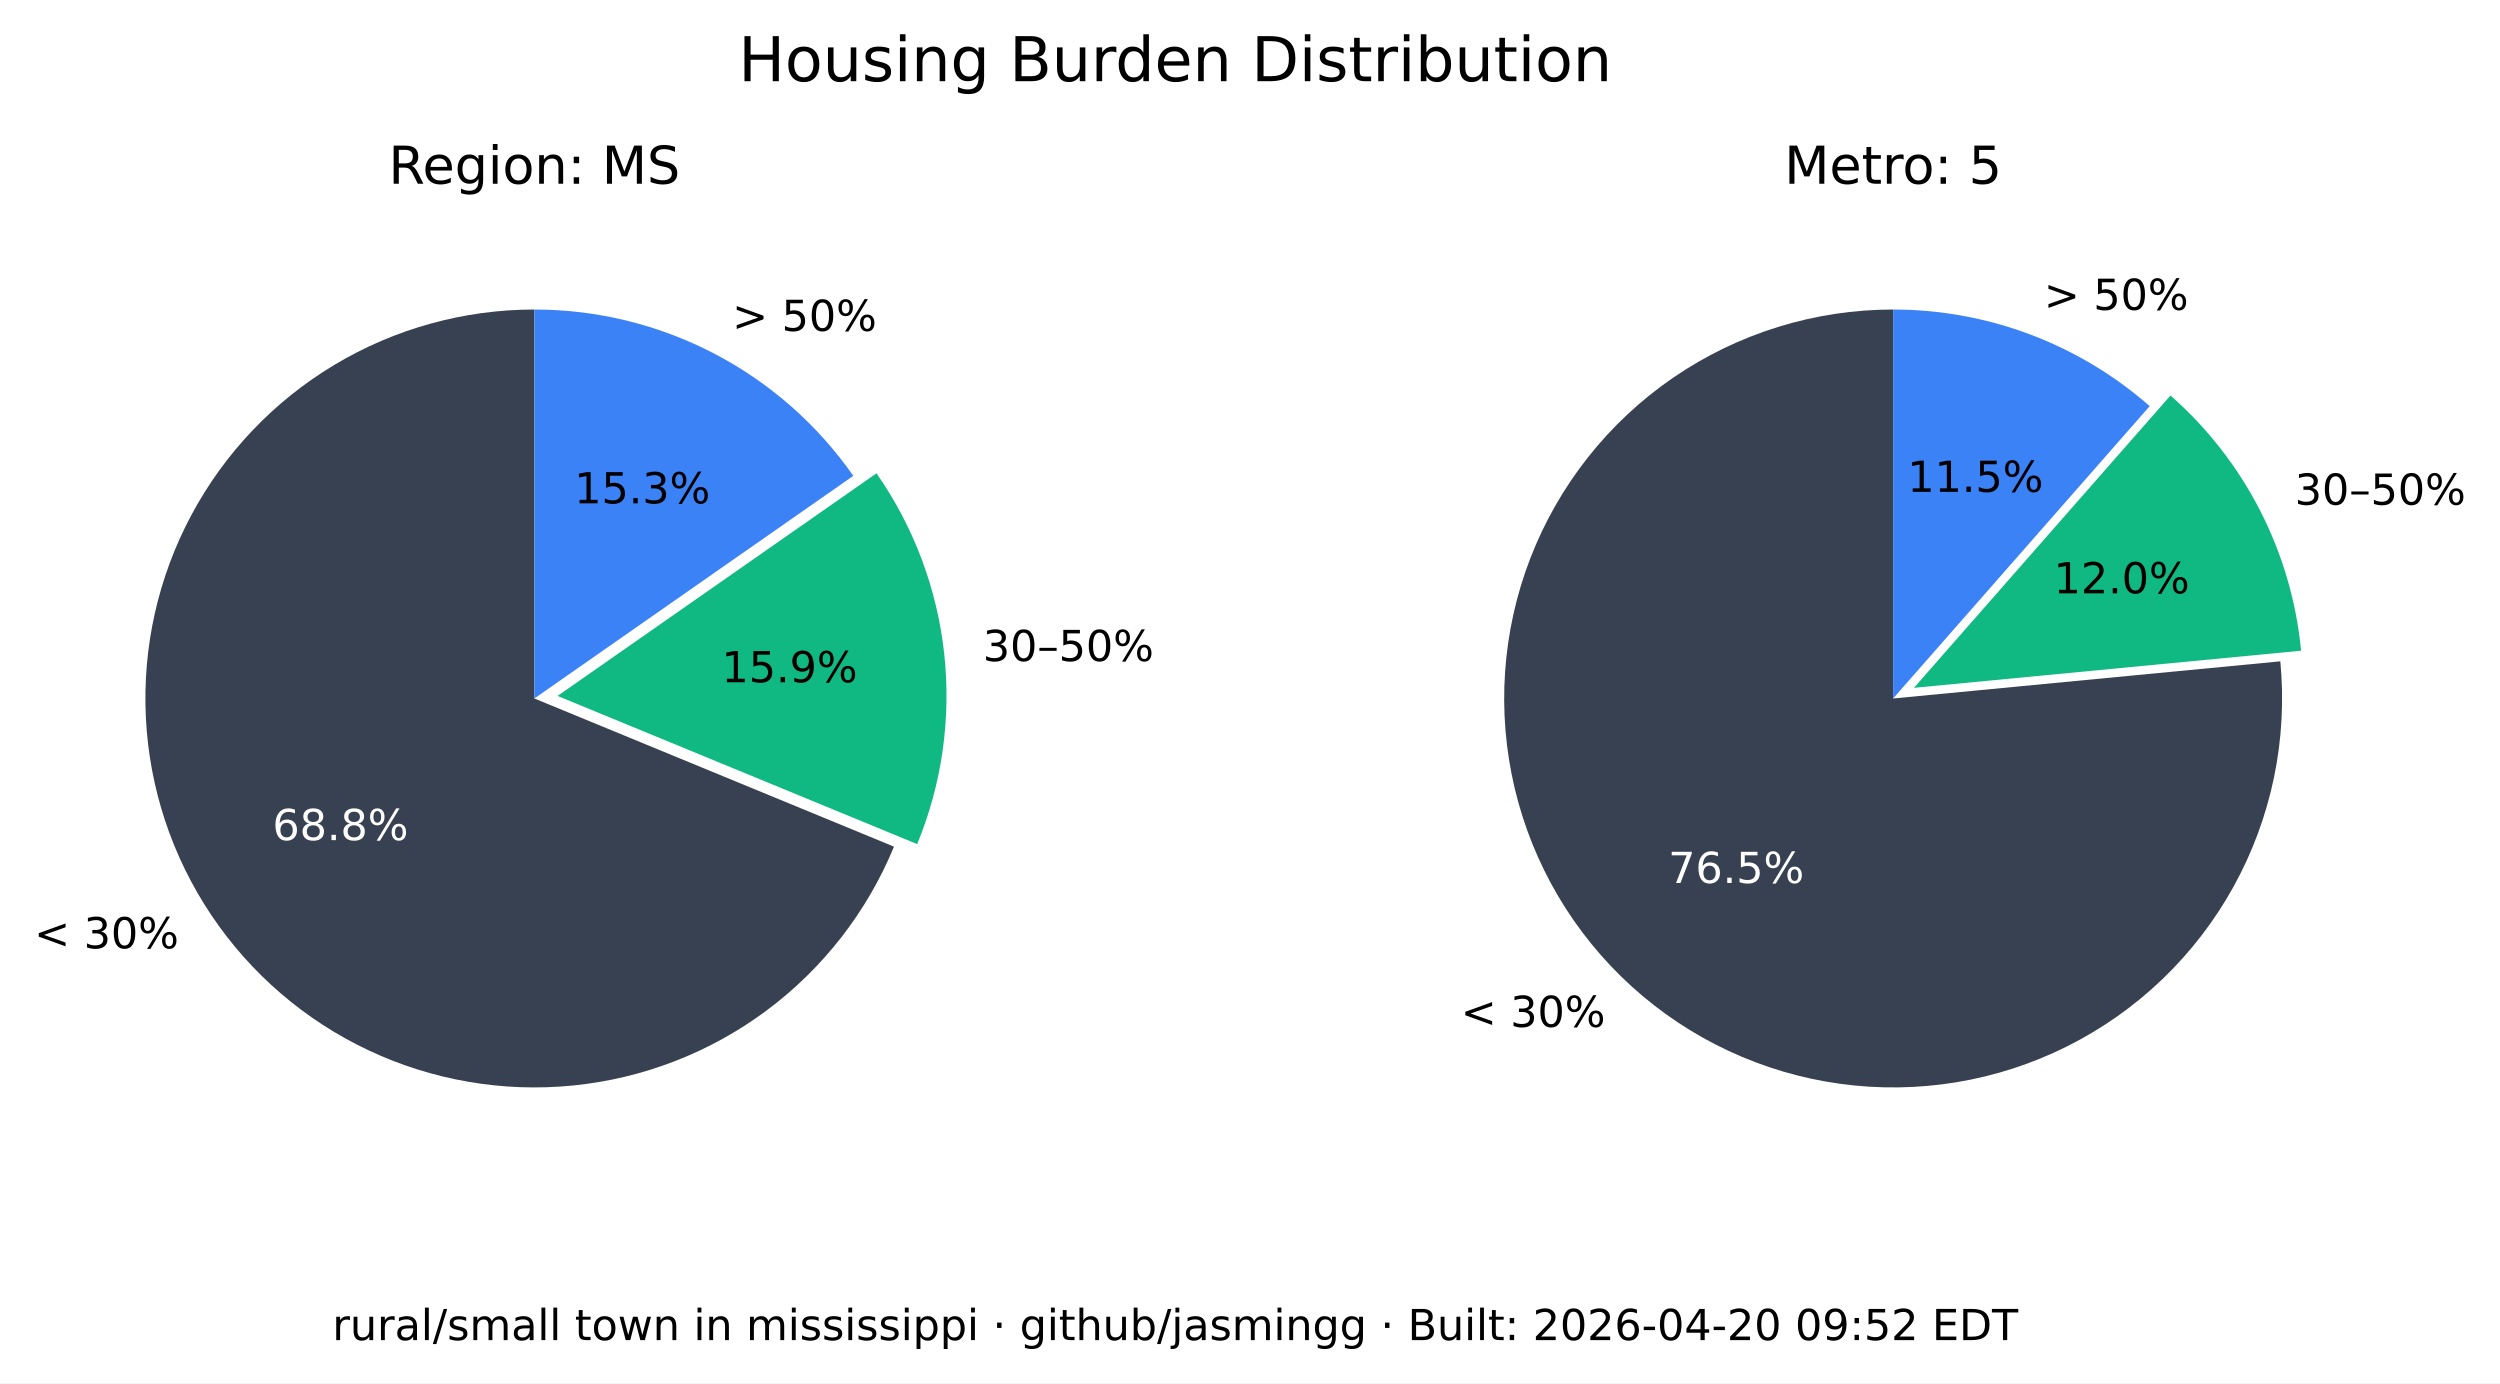
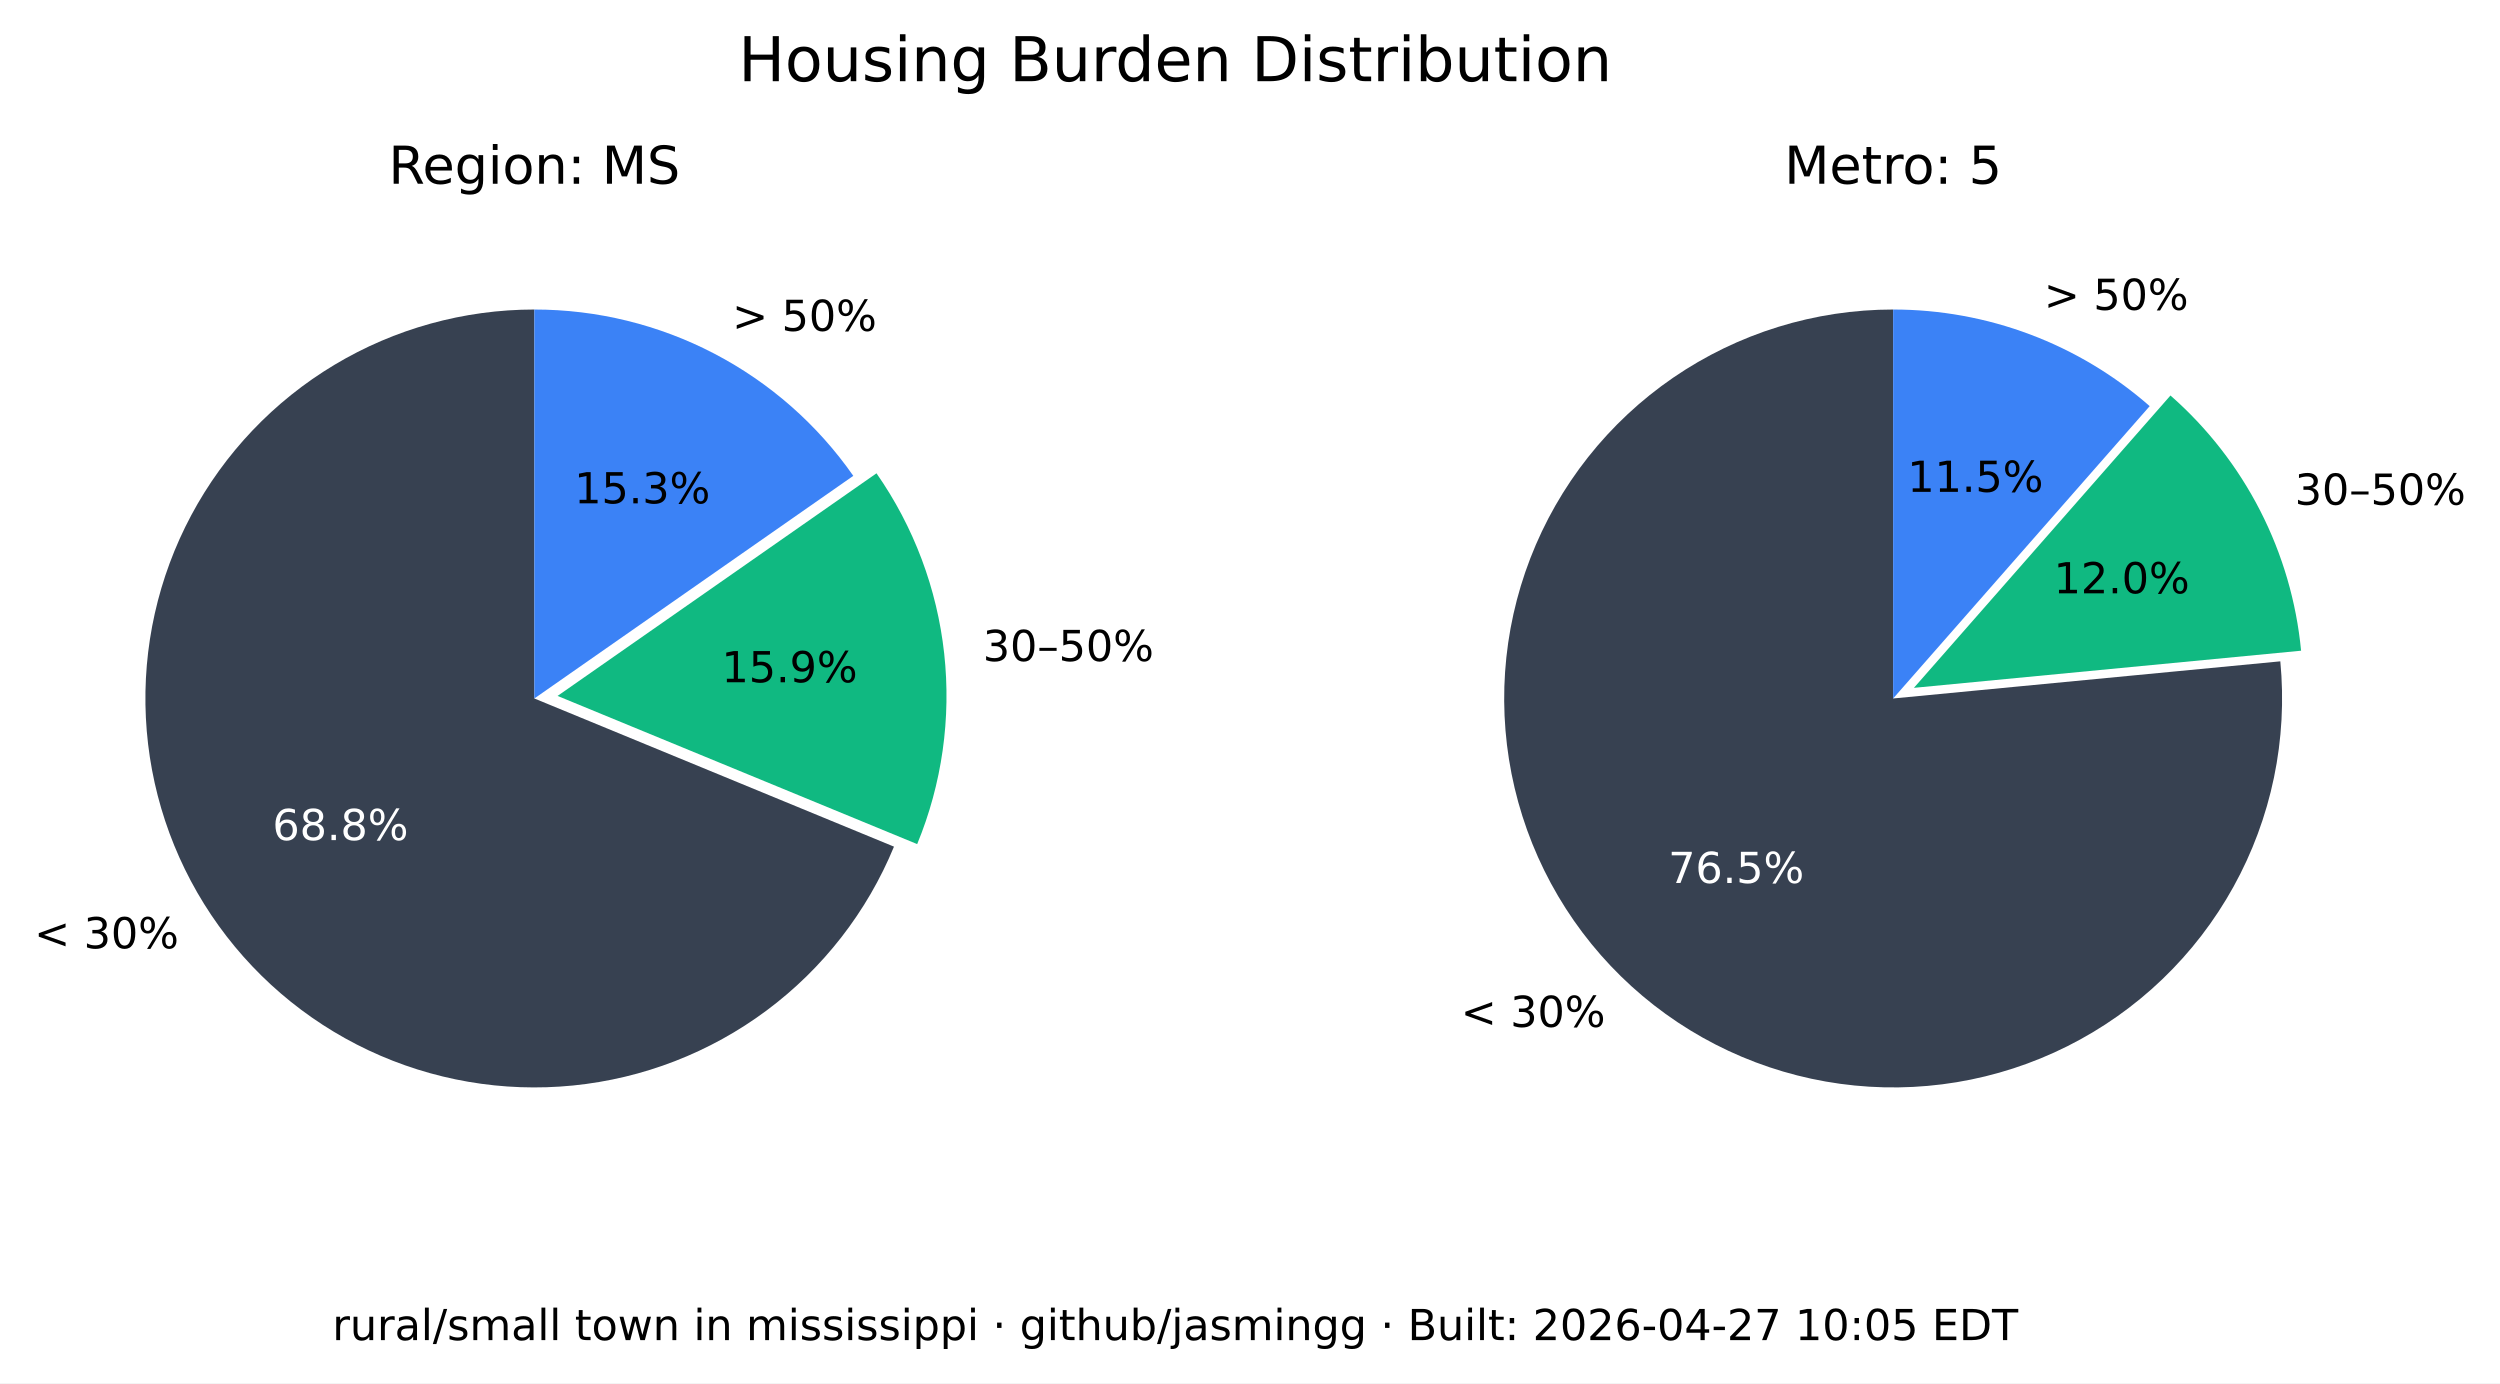
<svg xmlns="http://www.w3.org/2000/svg" xmlns:xlink="http://www.w3.org/1999/xlink" width="525.717pt" height="290.88pt" viewBox="0 0 525.717 290.88" version="1.1">
  <defs>
    <style type="text/css">*{stroke-linejoin: round; stroke-linecap: butt}</style>
  </defs>
  <g id="figure_1">
    <g id="patch_1">
      <path d="M 0 290.88  L 525.717 290.88  L 525.717 0  L 0 0  z " style="fill: #ffffff" />
    </g>
    <g id="axes_1">
      <g id="patch_2">
        <path d="M 112.367 65.088  C 97.551 65.088 83.008 69.114 70.301 76.735  C 57.594 84.355 47.194 95.287 40.215 108.357  C 33.237 121.428 29.939 136.152 30.677 150.951  C 31.414 165.749 36.159 180.073 44.402 192.385  C 52.646 204.697 64.082 214.541 77.483 220.86  C 90.885 227.179 105.755 229.74 120.499 228.267  C 135.242 226.794 149.312 221.342 161.199 212.496  C 173.085 203.65 182.347 191.738 187.992 178.039  L 112.367 146.88  z " style="fill: #374151" />
      </g>
      <g id="patch_3">
        <path d="M 192.87 177.503  C 198.091 164.831 200.044 151.048 198.55 137.424  C 197.055 123.8 192.159 110.768 184.314 99.529  L 117.246 146.345  z " style="fill: #10b981" />
      </g>
      <g id="patch_4">
        <path d="M 179.436 100.064  C 171.899 89.266 161.864 80.446 150.188 74.357  C 138.512 68.268 125.536 65.088 112.367 65.088  L 112.367 146.88  z " style="fill: #3b82f6" />
      </g>
      <g id="matplotlib.axis_1" />
      <g id="matplotlib.axis_2" />
      <g id="text_1">
        <g transform="translate(7.2 199.4189) scale(0.09 -0.09)">
          <defs>
            <path id="DejaVuSans-3c" d="M 4684 3150  L 1459 2003  L 4684 863  L 4684 294  L 678 1747  L 678 2266  L 4684 3719  L 4684 3150  z " transform="scale(0.015625)" />
            <path id="DejaVuSans-20" transform="scale(0.015625)" />
            <path id="DejaVuSans-33" d="M 2597 2516  Q 3050 2419 3304 2112  Q 3559 1806 3559 1356  Q 3559 666 3084 287  Q 2609 -91 1734 -91  Q 1441 -91 1130 -33  Q 819 25 488 141  L 488 750  Q 750 597 1062 519  Q 1375 441 1716 441  Q 2309 441 2620 675  Q 2931 909 2931 1356  Q 2931 1769 2642 2001  Q 2353 2234 1838 2234  L 1294 2234  L 1294 2753  L 1863 2753  Q 2328 2753 2575 2939  Q 2822 3125 2822 3475  Q 2822 3834 2567 4026  Q 2313 4219 1838 4219  Q 1578 4219 1281 4162  Q 984 4106 628 3988  L 628 4550  Q 988 4650 1302 4700  Q 1616 4750 1894 4750  Q 2613 4750 3031 4423  Q 3450 4097 3450 3541  Q 3450 3153 3228 2886  Q 3006 2619 2597 2516  z " transform="scale(0.015625)" />
            <path id="DejaVuSans-30" d="M 2034 4250  Q 1547 4250 1301 3770  Q 1056 3291 1056 2328  Q 1056 1369 1301 889  Q 1547 409 2034 409  Q 2525 409 2770 889  Q 3016 1369 3016 2328  Q 3016 3291 2770 3770  Q 2525 4250 2034 4250  z M 2034 4750  Q 2819 4750 3233 4129  Q 3647 3509 3647 2328  Q 3647 1150 3233 529  Q 2819 -91 2034 -91  Q 1250 -91 836 529  Q 422 1150 422 2328  Q 422 3509 836 4129  Q 1250 4750 2034 4750  z " transform="scale(0.015625)" />
            <path id="DejaVuSans-25" d="M 4653 2053  Q 4381 2053 4226 1822  Q 4072 1591 4072 1178  Q 4072 772 4226 539  Q 4381 306 4653 306  Q 4919 306 5073 539  Q 5228 772 5228 1178  Q 5228 1588 5073 1820  Q 4919 2053 4653 2053  z M 4653 2450  Q 5147 2450 5437 2106  Q 5728 1763 5728 1178  Q 5728 594 5436 251  Q 5144 -91 4653 -91  Q 4153 -91 3862 251  Q 3572 594 3572 1178  Q 3572 1766 3864 2108  Q 4156 2450 4653 2450  z M 1428 4353  Q 1159 4353 1004 4120  Q 850 3888 850 3481  Q 850 3069 1003 2837  Q 1156 2606 1428 2606  Q 1700 2606 1854 2837  Q 2009 3069 2009 3481  Q 2009 3884 1853 4118  Q 1697 4353 1428 4353  z M 4250 4750  L 4750 4750  L 1831 -91  L 1331 -91  L 4250 4750  z M 1428 4750  Q 1922 4750 2215 4408  Q 2509 4066 2509 3481  Q 2509 2891 2217 2550  Q 1925 2209 1428 2209  Q 931 2209 642 2551  Q 353 2894 353 3481  Q 353 4063 643 4406  Q 934 4750 1428 4750  z " transform="scale(0.015625)" />
          </defs>
          <use xlink:href="#DejaVuSans-3c" />
          <use xlink:href="#DejaVuSans-20" x="83.789" />
          <use xlink:href="#DejaVuSans-33" x="115.576" />
          <use xlink:href="#DejaVuSans-30" x="179.199" />
          <use xlink:href="#DejaVuSans-25" x="242.822" />
        </g>
      </g>
      <g id="text_2">
        <g style="fill: #ffffff" transform="translate(57.29316 176.6664) scale(0.09 -0.09)">
          <defs>
            <path id="DejaVuSans-36" d="M 2113 2584  Q 1688 2584 1439 2293  Q 1191 2003 1191 1497  Q 1191 994 1439 701  Q 1688 409 2113 409  Q 2538 409 2786 701  Q 3034 994 3034 1497  Q 3034 2003 2786 2293  Q 2538 2584 2113 2584  z M 3366 4563  L 3366 3988  Q 3128 4100 2886 4159  Q 2644 4219 2406 4219  Q 1781 4219 1451 3797  Q 1122 3375 1075 2522  Q 1259 2794 1537 2939  Q 1816 3084 2150 3084  Q 2853 3084 3261 2657  Q 3669 2231 3669 1497  Q 3669 778 3244 343  Q 2819 -91 2113 -91  Q 1303 -91 875 529  Q 447 1150 447 2328  Q 447 3434 972 4092  Q 1497 4750 2381 4750  Q 2619 4750 2861 4703  Q 3103 4656 3366 4563  z " transform="scale(0.015625)" />
            <path id="DejaVuSans-38" d="M 2034 2216  Q 1584 2216 1326 1975  Q 1069 1734 1069 1313  Q 1069 891 1326 650  Q 1584 409 2034 409  Q 2484 409 2743 651  Q 3003 894 3003 1313  Q 3003 1734 2745 1975  Q 2488 2216 2034 2216  z M 1403 2484  Q 997 2584 770 2862  Q 544 3141 544 3541  Q 544 4100 942 4425  Q 1341 4750 2034 4750  Q 2731 4750 3128 4425  Q 3525 4100 3525 3541  Q 3525 3141 3298 2862  Q 3072 2584 2669 2484  Q 3125 2378 3379 2068  Q 3634 1759 3634 1313  Q 3634 634 3220 271  Q 2806 -91 2034 -91  Q 1263 -91 848 271  Q 434 634 434 1313  Q 434 1759 690 2068  Q 947 2378 1403 2484  z M 1172 3481  Q 1172 3119 1398 2916  Q 1625 2713 2034 2713  Q 2441 2713 2670 2916  Q 2900 3119 2900 3481  Q 2900 3844 2670 4047  Q 2441 4250 2034 4250  Q 1625 4250 1398 4047  Q 1172 3844 1172 3481  z " transform="scale(0.015625)" />
            <path id="DejaVuSans-2e" d="M 684 794  L 1344 794  L 1344 0  L 684 0  L 684 794  z " transform="scale(0.015625)" />
          </defs>
          <use xlink:href="#DejaVuSans-36" />
          <use xlink:href="#DejaVuSans-38" x="63.623" />
          <use xlink:href="#DejaVuSans-2e" x="127.246" />
          <use xlink:href="#DejaVuSans-38" x="159.033" />
          <use xlink:href="#DejaVuSans-25" x="222.656" />
        </g>
      </g>
      <g id="text_3">
        <g transform="translate(206.68 139.015) scale(0.09 -0.09)">
          <defs>
            <path id="DejaVuSans-2013" d="M 313 1978  L 2888 1978  L 2888 1528  L 313 1528  L 313 1978  z " transform="scale(0.015625)" />
            <path id="DejaVuSans-35" d="M 691 4666  L 3169 4666  L 3169 4134  L 1269 4134  L 1269 2991  Q 1406 3038 1543 3061  Q 1681 3084 1819 3084  Q 2600 3084 3056 2656  Q 3513 2228 3513 1497  Q 3513 744 3044 326  Q 2575 -91 1722 -91  Q 1428 -91 1123 -41  Q 819 9 494 109  L 494 744  Q 775 591 1075 516  Q 1375 441 1709 441  Q 2250 441 2565 725  Q 2881 1009 2881 1497  Q 2881 1984 2565 2268  Q 2250 2553 1709 2553  Q 1456 2553 1204 2497  Q 953 2441 691 2322  L 691 4666  z " transform="scale(0.015625)" />
          </defs>
          <use xlink:href="#DejaVuSans-33" />
          <use xlink:href="#DejaVuSans-30" x="63.623" />
          <use xlink:href="#DejaVuSans-2013" x="127.246" />
          <use xlink:href="#DejaVuSans-35" x="177.246" />
          <use xlink:href="#DejaVuSans-30" x="240.869" />
          <use xlink:href="#DejaVuSans-25" x="304.492" />
        </g>
      </g>
      <g id="text_4">
        <g transform="translate(151.7328 143.4755) scale(0.09 -0.09)">
          <defs>
            <path id="DejaVuSans-31" d="M 794 531  L 1825 531  L 1825 4091  L 703 3866  L 703 4441  L 1819 4666  L 2450 4666  L 2450 531  L 3481 531  L 3481 0  L 794 0  L 794 531  z " transform="scale(0.015625)" />
            <path id="DejaVuSans-39" d="M 703 97  L 703 672  Q 941 559 1184 500  Q 1428 441 1663 441  Q 2288 441 2617 861  Q 2947 1281 2994 2138  Q 2813 1869 2534 1725  Q 2256 1581 1919 1581  Q 1219 1581 811 2004  Q 403 2428 403 3163  Q 403 3881 828 4315  Q 1253 4750 1959 4750  Q 2769 4750 3195 4129  Q 3622 3509 3622 2328  Q 3622 1225 3098 567  Q 2575 -91 1691 -91  Q 1453 -91 1209 -44  Q 966 3 703 97  z M 1959 2075  Q 2384 2075 2632 2365  Q 2881 2656 2881 3163  Q 2881 3666 2632 3958  Q 2384 4250 1959 4250  Q 1534 4250 1286 3958  Q 1038 3666 1038 3163  Q 1038 2656 1286 2365  Q 1534 2075 1959 2075  z " transform="scale(0.015625)" />
          </defs>
          <use xlink:href="#DejaVuSans-31" />
          <use xlink:href="#DejaVuSans-35" x="63.623" />
          <use xlink:href="#DejaVuSans-2e" x="127.246" />
          <use xlink:href="#DejaVuSans-39" x="159.033" />
          <use xlink:href="#DejaVuSans-25" x="222.656" />
        </g>
      </g>
      <g id="text_5">
        <g transform="translate(153.97 69.58851) scale(0.09 -0.09)">
          <defs>
            <path id="DejaVuSans-3e" d="M 678 3150  L 678 3719  L 4684 2266  L 4684 1747  L 678 294  L 678 863  L 3897 2003  L 678 3150  z " transform="scale(0.015625)" />
          </defs>
          <use xlink:href="#DejaVuSans-3e" />
          <use xlink:href="#DejaVuSans-20" x="83.789" />
          <use xlink:href="#DejaVuSans-35" x="115.576" />
          <use xlink:href="#DejaVuSans-30" x="179.199" />
          <use xlink:href="#DejaVuSans-25" x="242.822" />
        </g>
      </g>
      <g id="text_6">
        <g transform="translate(120.7644 105.8498) scale(0.09 -0.09)">
          <use xlink:href="#DejaVuSans-31" />
          <use xlink:href="#DejaVuSans-35" x="63.623" />
          <use xlink:href="#DejaVuSans-2e" x="127.246" />
          <use xlink:href="#DejaVuSans-33" x="159.033" />
          <use xlink:href="#DejaVuSans-25" x="222.656" />
        </g>
      </g>
      <g id="text_7">
        <g transform="translate(81.70055 38.64) scale(0.11 -0.11)">
          <defs>
            <path id="DejaVuSans-52" d="M 2841 2188  Q 3044 2119 3236 1894  Q 3428 1669 3622 1275  L 4263 0  L 3584 0  L 2988 1197  Q 2756 1666 2539 1819  Q 2322 1972 1947 1972  L 1259 1972  L 1259 0  L 628 0  L 628 4666  L 2053 4666  Q 2853 4666 3247 4331  Q 3641 3997 3641 3322  Q 3641 2881 3436 2590  Q 3231 2300 2841 2188  z M 1259 4147  L 1259 2491  L 2053 2491  Q 2509 2491 2742 2702  Q 2975 2913 2975 3322  Q 2975 3731 2742 3939  Q 2509 4147 2053 4147  L 1259 4147  z " transform="scale(0.015625)" />
            <path id="DejaVuSans-65" d="M 3597 1894  L 3597 1613  L 953 1613  Q 991 1019 1311 708  Q 1631 397 2203 397  Q 2534 397 2845 478  Q 3156 559 3463 722  L 3463 178  Q 3153 47 2828 -22  Q 2503 -91 2169 -91  Q 1331 -91 842 396  Q 353 884 353 1716  Q 353 2575 817 3079  Q 1281 3584 2069 3584  Q 2775 3584 3186 3129  Q 3597 2675 3597 1894  z M 3022 2063  Q 3016 2534 2758 2815  Q 2500 3097 2075 3097  Q 1594 3097 1305 2825  Q 1016 2553 972 2059  L 3022 2063  z " transform="scale(0.015625)" />
            <path id="DejaVuSans-67" d="M 2906 1791  Q 2906 2416 2648 2759  Q 2391 3103 1925 3103  Q 1463 3103 1205 2759  Q 947 2416 947 1791  Q 947 1169 1205 825  Q 1463 481 1925 481  Q 2391 481 2648 825  Q 2906 1169 2906 1791  z M 3481 434  Q 3481 -459 3084 -895  Q 2688 -1331 1869 -1331  Q 1566 -1331 1297 -1286  Q 1028 -1241 775 -1147  L 775 -588  Q 1028 -725 1275 -790  Q 1522 -856 1778 -856  Q 2344 -856 2625 -561  Q 2906 -266 2906 331  L 2906 616  Q 2728 306 2450 153  Q 2172 0 1784 0  Q 1141 0 747 490  Q 353 981 353 1791  Q 353 2603 747 3093  Q 1141 3584 1784 3584  Q 2172 3584 2450 3431  Q 2728 3278 2906 2969  L 2906 3500  L 3481 3500  L 3481 434  z " transform="scale(0.015625)" />
            <path id="DejaVuSans-69" d="M 603 3500  L 1178 3500  L 1178 0  L 603 0  L 603 3500  z M 603 4863  L 1178 4863  L 1178 4134  L 603 4134  L 603 4863  z " transform="scale(0.015625)" />
            <path id="DejaVuSans-6f" d="M 1959 3097  Q 1497 3097 1228 2736  Q 959 2375 959 1747  Q 959 1119 1226 758  Q 1494 397 1959 397  Q 2419 397 2687 759  Q 2956 1122 2956 1747  Q 2956 2369 2687 2733  Q 2419 3097 1959 3097  z M 1959 3584  Q 2709 3584 3137 3096  Q 3566 2609 3566 1747  Q 3566 888 3137 398  Q 2709 -91 1959 -91  Q 1206 -91 779 398  Q 353 888 353 1747  Q 353 2609 779 3096  Q 1206 3584 1959 3584  z " transform="scale(0.015625)" />
            <path id="DejaVuSans-6e" d="M 3513 2113  L 3513 0  L 2938 0  L 2938 2094  Q 2938 2591 2744 2837  Q 2550 3084 2163 3084  Q 1697 3084 1428 2787  Q 1159 2491 1159 1978  L 1159 0  L 581 0  L 581 3500  L 1159 3500  L 1159 2956  Q 1366 3272 1645 3428  Q 1925 3584 2291 3584  Q 2894 3584 3203 3211  Q 3513 2838 3513 2113  z " transform="scale(0.015625)" />
            <path id="DejaVuSans-3a" d="M 750 794  L 1409 794  L 1409 0  L 750 0  L 750 794  z M 750 3309  L 1409 3309  L 1409 2516  L 750 2516  L 750 3309  z " transform="scale(0.015625)" />
            <path id="DejaVuSans-4d" d="M 628 4666  L 1569 4666  L 2759 1491  L 3956 4666  L 4897 4666  L 4897 0  L 4281 0  L 4281 4097  L 3078 897  L 2444 897  L 1241 4097  L 1241 0  L 628 0  L 628 4666  z " transform="scale(0.015625)" />
            <path id="DejaVuSans-53" d="M 3425 4513  L 3425 3897  Q 3066 4069 2747 4153  Q 2428 4238 2131 4238  Q 1616 4238 1336 4038  Q 1056 3838 1056 3469  Q 1056 3159 1242 3001  Q 1428 2844 1947 2747  L 2328 2669  Q 3034 2534 3370 2195  Q 3706 1856 3706 1288  Q 3706 609 3251 259  Q 2797 -91 1919 -91  Q 1588 -91 1214 -16  Q 841 59 441 206  L 441 856  Q 825 641 1194 531  Q 1563 422 1919 422  Q 2459 422 2753 634  Q 3047 847 3047 1241  Q 3047 1584 2836 1778  Q 2625 1972 2144 2069  L 1759 2144  Q 1053 2284 737 2584  Q 422 2884 422 3419  Q 422 4038 858 4394  Q 1294 4750 2059 4750  Q 2388 4750 2728 4690  Q 3069 4631 3425 4513  z " transform="scale(0.015625)" />
          </defs>
          <use xlink:href="#DejaVuSans-52" />
          <use xlink:href="#DejaVuSans-65" x="64.982" />
          <use xlink:href="#DejaVuSans-67" x="126.506" />
          <use xlink:href="#DejaVuSans-69" x="189.982" />
          <use xlink:href="#DejaVuSans-6f" x="217.766" />
          <use xlink:href="#DejaVuSans-6e" x="278.947" />
          <use xlink:href="#DejaVuSans-3a" x="342.326" />
          <use xlink:href="#DejaVuSans-20" x="376.018" />
          <use xlink:href="#DejaVuSans-4d" x="407.805" />
          <use xlink:href="#DejaVuSans-53" x="494.084" />
        </g>
      </g>
    </g>
    <g id="axes_2">
      <g id="patch_5">
        <path d="M 398.102 65.088  C 389.894 65.088 381.732 66.324 373.891 68.753  C 366.051 71.183 358.621 74.779 351.851 79.42  C 345.081 84.062 339.048 89.696 333.956 96.134  C 328.863 102.571 324.768 109.739 321.809 117.395  C 318.85 125.051 317.061 133.11 316.5 141.299  C 315.94 149.488 316.616 157.715 318.505 165.703  C 320.394 173.691 323.475 181.349 327.644 188.42  C 331.812 195.491 337.022 201.894 343.097 207.414  C 349.172 212.934 356.043 217.508 363.48 220.983  C 370.916 224.457 378.834 226.793 386.965 227.91  C 395.097 229.028 403.351 228.915 411.449 227.576  C 419.548 226.236 427.398 223.685 434.737 220.009  C 442.076 216.332 448.82 211.572 454.741 205.888  C 460.663 200.204 465.696 193.66 469.669 186.478  C 473.643 179.296 476.513 171.556 478.183 163.52  C 479.853 155.483 480.304 147.241 479.52 139.07  L 398.102 146.88  z " style="fill: #374151" />
      </g>
      <g id="patch_6">
        <path d="M 483.889 136.834  C 482.903 126.56 479.982 116.565 475.279 107.378  C 470.577 98.19 464.178 89.976 456.42 83.168  L 402.47 144.644  z " style="fill: #10b981" />
      </g>
      <g id="patch_7">
        <path d="M 452.052 85.404  C 444.652 78.91 436.14 73.805 426.926 70.335  C 417.712 66.866 407.947 65.088 398.102 65.088  L 398.102 146.88  z " style="fill: #3b82f6" />
      </g>
      <g id="matplotlib.axis_3" />
      <g id="matplotlib.axis_4" />
      <g id="text_8">
        <g transform="translate(307.1902 215.9508) scale(0.09 -0.09)">
          <use xlink:href="#DejaVuSans-3c" />
          <use xlink:href="#DejaVuSans-20" x="83.789" />
          <use xlink:href="#DejaVuSans-33" x="115.576" />
          <use xlink:href="#DejaVuSans-30" x="179.199" />
          <use xlink:href="#DejaVuSans-25" x="242.822" />
        </g>
      </g>
      <g id="text_9">
        <g style="fill: #ffffff" transform="translate(350.8035 185.6838) scale(0.09 -0.09)">
          <defs>
            <path id="DejaVuSans-37" d="M 525 4666  L 3525 4666  L 3525 4397  L 1831 0  L 1172 0  L 2766 4134  L 525 4134  L 525 4666  z " transform="scale(0.015625)" />
          </defs>
          <use xlink:href="#DejaVuSans-37" />
          <use xlink:href="#DejaVuSans-36" x="63.623" />
          <use xlink:href="#DejaVuSans-2e" x="127.246" />
          <use xlink:href="#DejaVuSans-35" x="159.033" />
          <use xlink:href="#DejaVuSans-25" x="222.656" />
        </g>
      </g>
      <g id="text_10">
        <g transform="translate(482.5604 106.1347) scale(0.09 -0.09)">
          <use xlink:href="#DejaVuSans-33" />
          <use xlink:href="#DejaVuSans-30" x="63.623" />
          <use xlink:href="#DejaVuSans-2013" x="127.246" />
          <use xlink:href="#DejaVuSans-35" x="177.246" />
          <use xlink:href="#DejaVuSans-30" x="240.869" />
          <use xlink:href="#DejaVuSans-25" x="304.492" />
        </g>
      </g>
      <g id="text_11">
        <g transform="translate(431.8606 124.7678) scale(0.09 -0.09)">
          <defs>
            <path id="DejaVuSans-32" d="M 1228 531  L 3431 531  L 3431 0  L 469 0  L 469 531  Q 828 903 1448 1529  Q 2069 2156 2228 2338  Q 2531 2678 2651 2914  Q 2772 3150 2772 3378  Q 2772 3750 2511 3984  Q 2250 4219 1831 4219  Q 1534 4219 1204 4116  Q 875 4013 500 3803  L 500 4441  Q 881 4594 1212 4672  Q 1544 4750 1819 4750  Q 2544 4750 2975 4387  Q 3406 4025 3406 3419  Q 3406 3131 3298 2873  Q 3191 2616 2906 2266  Q 2828 2175 2409 1742  Q 1991 1309 1228 531  z " transform="scale(0.015625)" />
          </defs>
          <use xlink:href="#DejaVuSans-31" />
          <use xlink:href="#DejaVuSans-32" x="63.623" />
          <use xlink:href="#DejaVuSans-2e" x="127.246" />
          <use xlink:href="#DejaVuSans-30" x="159.033" />
          <use xlink:href="#DejaVuSans-25" x="222.656" />
        </g>
      </g>
      <g id="text_12">
        <g transform="translate(429.8085 65.16424) scale(0.09 -0.09)">
          <use xlink:href="#DejaVuSans-3e" />
          <use xlink:href="#DejaVuSans-20" x="83.789" />
          <use xlink:href="#DejaVuSans-35" x="115.576" />
          <use xlink:href="#DejaVuSans-30" x="179.199" />
          <use xlink:href="#DejaVuSans-25" x="242.822" />
        </g>
      </g>
      <g id="text_13">
        <g transform="translate(401.1011 103.4366) scale(0.09 -0.09)">
          <use xlink:href="#DejaVuSans-31" />
          <use xlink:href="#DejaVuSans-31" x="63.623" />
          <use xlink:href="#DejaVuSans-2e" x="127.246" />
          <use xlink:href="#DejaVuSans-35" x="159.033" />
          <use xlink:href="#DejaVuSans-25" x="222.656" />
        </g>
      </g>
      <g id="text_14">
        <g transform="translate(375.2132 38.64) scale(0.11 -0.11)">
          <defs>
            <path id="DejaVuSans-74" d="M 1172 4494  L 1172 3500  L 2356 3500  L 2356 3053  L 1172 3053  L 1172 1153  Q 1172 725 1289 603  Q 1406 481 1766 481  L 2356 481  L 2356 0  L 1766 0  Q 1100 0 847 248  Q 594 497 594 1153  L 594 3053  L 172 3053  L 172 3500  L 594 3500  L 594 4494  L 1172 4494  z " transform="scale(0.015625)" />
            <path id="DejaVuSans-72" d="M 2631 2963  Q 2534 3019 2420 3045  Q 2306 3072 2169 3072  Q 1681 3072 1420 2755  Q 1159 2438 1159 1844  L 1159 0  L 581 0  L 581 3500  L 1159 3500  L 1159 2956  Q 1341 3275 1631 3429  Q 1922 3584 2338 3584  Q 2397 3584 2469 3576  Q 2541 3569 2628 3553  L 2631 2963  z " transform="scale(0.015625)" />
          </defs>
          <use xlink:href="#DejaVuSans-4d" />
          <use xlink:href="#DejaVuSans-65" x="86.279" />
          <use xlink:href="#DejaVuSans-74" x="147.803" />
          <use xlink:href="#DejaVuSans-72" x="187.012" />
          <use xlink:href="#DejaVuSans-6f" x="225.875" />
          <use xlink:href="#DejaVuSans-3a" x="287.057" />
          <use xlink:href="#DejaVuSans-20" x="320.748" />
          <use xlink:href="#DejaVuSans-35" x="352.535" />
        </g>
      </g>
    </g>
    <g id="text_15">
      <g transform="translate(155.2784 17.07797) scale(0.13 -0.13)">
        <defs>
          <path id="DejaVuSans-48" d="M 628 4666  L 1259 4666  L 1259 2753  L 3553 2753  L 3553 4666  L 4184 4666  L 4184 0  L 3553 0  L 3553 2222  L 1259 2222  L 1259 0  L 628 0  L 628 4666  z " transform="scale(0.015625)" />
          <path id="DejaVuSans-75" d="M 544 1381  L 544 3500  L 1119 3500  L 1119 1403  Q 1119 906 1312 657  Q 1506 409 1894 409  Q 2359 409 2629 706  Q 2900 1003 2900 1516  L 2900 3500  L 3475 3500  L 3475 0  L 2900 0  L 2900 538  Q 2691 219 2414 64  Q 2138 -91 1772 -91  Q 1169 -91 856 284  Q 544 659 544 1381  z M 1991 3584  L 1991 3584  z " transform="scale(0.015625)" />
          <path id="DejaVuSans-73" d="M 2834 3397  L 2834 2853  Q 2591 2978 2328 3040  Q 2066 3103 1784 3103  Q 1356 3103 1142 2972  Q 928 2841 928 2578  Q 928 2378 1081 2264  Q 1234 2150 1697 2047  L 1894 2003  Q 2506 1872 2764 1633  Q 3022 1394 3022 966  Q 3022 478 2636 193  Q 2250 -91 1575 -91  Q 1294 -91 989 -36  Q 684 19 347 128  L 347 722  Q 666 556 975 473  Q 1284 391 1588 391  Q 1994 391 2212 530  Q 2431 669 2431 922  Q 2431 1156 2273 1281  Q 2116 1406 1581 1522  L 1381 1569  Q 847 1681 609 1914  Q 372 2147 372 2553  Q 372 3047 722 3315  Q 1072 3584 1716 3584  Q 2034 3584 2315 3537  Q 2597 3491 2834 3397  z " transform="scale(0.015625)" />
          <path id="DejaVuSans-42" d="M 1259 2228  L 1259 519  L 2272 519  Q 2781 519 3026 730  Q 3272 941 3272 1375  Q 3272 1813 3026 2020  Q 2781 2228 2272 2228  L 1259 2228  z M 1259 4147  L 1259 2741  L 2194 2741  Q 2656 2741 2882 2914  Q 3109 3088 3109 3444  Q 3109 3797 2882 3972  Q 2656 4147 2194 4147  L 1259 4147  z M 628 4666  L 2241 4666  Q 2963 4666 3353 4366  Q 3744 4066 3744 3513  Q 3744 3084 3544 2831  Q 3344 2578 2956 2516  Q 3422 2416 3680 2098  Q 3938 1781 3938 1306  Q 3938 681 3513 340  Q 3088 0 2303 0  L 628 0  L 628 4666  z " transform="scale(0.015625)" />
          <path id="DejaVuSans-64" d="M 2906 2969  L 2906 4863  L 3481 4863  L 3481 0  L 2906 0  L 2906 525  Q 2725 213 2448 61  Q 2172 -91 1784 -91  Q 1150 -91 751 415  Q 353 922 353 1747  Q 353 2572 751 3078  Q 1150 3584 1784 3584  Q 2172 3584 2448 3432  Q 2725 3281 2906 2969  z M 947 1747  Q 947 1113 1208 752  Q 1469 391 1925 391  Q 2381 391 2643 752  Q 2906 1113 2906 1747  Q 2906 2381 2643 2742  Q 2381 3103 1925 3103  Q 1469 3103 1208 2742  Q 947 2381 947 1747  z " transform="scale(0.015625)" />
          <path id="DejaVuSans-44" d="M 1259 4147  L 1259 519  L 2022 519  Q 2988 519 3436 956  Q 3884 1394 3884 2338  Q 3884 3275 3436 3711  Q 2988 4147 2022 4147  L 1259 4147  z M 628 4666  L 1925 4666  Q 3281 4666 3915 4102  Q 4550 3538 4550 2338  Q 4550 1131 3912 565  Q 3275 0 1925 0  L 628 0  L 628 4666  z " transform="scale(0.015625)" />
          <path id="DejaVuSans-62" d="M 3116 1747  Q 3116 2381 2855 2742  Q 2594 3103 2138 3103  Q 1681 3103 1420 2742  Q 1159 2381 1159 1747  Q 1159 1113 1420 752  Q 1681 391 2138 391  Q 2594 391 2855 752  Q 3116 1113 3116 1747  z M 1159 2969  Q 1341 3281 1617 3432  Q 1894 3584 2278 3584  Q 2916 3584 3314 3078  Q 3713 2572 3713 1747  Q 3713 922 3314 415  Q 2916 -91 2278 -91  Q 1894 -91 1617 61  Q 1341 213 1159 525  L 1159 0  L 581 0  L 581 4863  L 1159 4863  L 1159 2969  z " transform="scale(0.015625)" />
        </defs>
        <use xlink:href="#DejaVuSans-48" />
        <use xlink:href="#DejaVuSans-6f" x="75.195" />
        <use xlink:href="#DejaVuSans-75" x="136.377" />
        <use xlink:href="#DejaVuSans-73" x="199.756" />
        <use xlink:href="#DejaVuSans-69" x="251.855" />
        <use xlink:href="#DejaVuSans-6e" x="279.639" />
        <use xlink:href="#DejaVuSans-67" x="343.018" />
        <use xlink:href="#DejaVuSans-20" x="406.494" />
        <use xlink:href="#DejaVuSans-42" x="438.281" />
        <use xlink:href="#DejaVuSans-75" x="506.885" />
        <use xlink:href="#DejaVuSans-72" x="570.264" />
        <use xlink:href="#DejaVuSans-64" x="609.627" />
        <use xlink:href="#DejaVuSans-65" x="673.104" />
        <use xlink:href="#DejaVuSans-6e" x="734.627" />
        <use xlink:href="#DejaVuSans-20" x="798.006" />
        <use xlink:href="#DejaVuSans-44" x="829.793" />
        <use xlink:href="#DejaVuSans-69" x="906.795" />
        <use xlink:href="#DejaVuSans-73" x="934.578" />
        <use xlink:href="#DejaVuSans-74" x="986.678" />
        <use xlink:href="#DejaVuSans-72" x="1025.887" />
        <use xlink:href="#DejaVuSans-69" x="1067" />
        <use xlink:href="#DejaVuSans-62" x="1094.783" />
        <use xlink:href="#DejaVuSans-75" x="1158.26" />
        <use xlink:href="#DejaVuSans-74" x="1221.639" />
        <use xlink:href="#DejaVuSans-69" x="1260.848" />
        <use xlink:href="#DejaVuSans-6f" x="1288.631" />
        <use xlink:href="#DejaVuSans-6e" x="1349.812" />
      </g>
    </g>
    <g id="text_16">
      <g transform="translate(69.89014 281.8083) scale(0.09 -0.09)">
        <defs>
          <path id="DejaVuSans-61" d="M 2194 1759  Q 1497 1759 1228 1600  Q 959 1441 959 1056  Q 959 750 1161 570  Q 1363 391 1709 391  Q 2188 391 2477 730  Q 2766 1069 2766 1631  L 2766 1759  L 2194 1759  z M 3341 1997  L 3341 0  L 2766 0  L 2766 531  Q 2569 213 2275 61  Q 1981 -91 1556 -91  Q 1019 -91 701 211  Q 384 513 384 1019  Q 384 1609 779 1909  Q 1175 2209 1959 2209  L 2766 2209  L 2766 2266  Q 2766 2663 2505 2880  Q 2244 3097 1772 3097  Q 1472 3097 1187 3025  Q 903 2953 641 2809  L 641 3341  Q 956 3463 1253 3523  Q 1550 3584 1831 3584  Q 2591 3584 2966 3190  Q 3341 2797 3341 1997  z " transform="scale(0.015625)" />
          <path id="DejaVuSans-6c" d="M 603 4863  L 1178 4863  L 1178 0  L 603 0  L 603 4863  z " transform="scale(0.015625)" />
          <path id="DejaVuSans-2f" d="M 1625 4666  L 2156 4666  L 531 -594  L 0 -594  L 1625 4666  z " transform="scale(0.015625)" />
          <path id="DejaVuSans-6d" d="M 3328 2828  Q 3544 3216 3844 3400  Q 4144 3584 4550 3584  Q 5097 3584 5394 3201  Q 5691 2819 5691 2113  L 5691 0  L 5113 0  L 5113 2094  Q 5113 2597 4934 2840  Q 4756 3084 4391 3084  Q 3944 3084 3684 2787  Q 3425 2491 3425 1978  L 3425 0  L 2847 0  L 2847 2094  Q 2847 2600 2669 2842  Q 2491 3084 2119 3084  Q 1678 3084 1418 2786  Q 1159 2488 1159 1978  L 1159 0  L 581 0  L 581 3500  L 1159 3500  L 1159 2956  Q 1356 3278 1631 3431  Q 1906 3584 2284 3584  Q 2666 3584 2933 3390  Q 3200 3197 3328 2828  z " transform="scale(0.015625)" />
          <path id="DejaVuSans-77" d="M 269 3500  L 844 3500  L 1563 769  L 2278 3500  L 2956 3500  L 3675 769  L 4391 3500  L 4966 3500  L 4050 0  L 3372 0  L 2619 2869  L 1863 0  L 1184 0  L 269 3500  z " transform="scale(0.015625)" />
          <path id="DejaVuSans-70" d="M 1159 525  L 1159 -1331  L 581 -1331  L 581 3500  L 1159 3500  L 1159 2969  Q 1341 3281 1617 3432  Q 1894 3584 2278 3584  Q 2916 3584 3314 3078  Q 3713 2572 3713 1747  Q 3713 922 3314 415  Q 2916 -91 2278 -91  Q 1894 -91 1617 61  Q 1341 213 1159 525  z M 3116 1747  Q 3116 2381 2855 2742  Q 2594 3103 2138 3103  Q 1681 3103 1420 2742  Q 1159 2381 1159 1747  Q 1159 1113 1420 752  Q 1681 391 2138 391  Q 2594 391 2855 752  Q 3116 1113 3116 1747  z " transform="scale(0.015625)" />
          <path id="DejaVuSans-b7" d="M 684 2619  L 1344 2619  L 1344 1825  L 684 1825  L 684 2619  z " transform="scale(0.015625)" />
          <path id="DejaVuSans-68" d="M 3513 2113  L 3513 0  L 2938 0  L 2938 2094  Q 2938 2591 2744 2837  Q 2550 3084 2163 3084  Q 1697 3084 1428 2787  Q 1159 2491 1159 1978  L 1159 0  L 581 0  L 581 4863  L 1159 4863  L 1159 2956  Q 1366 3272 1645 3428  Q 1925 3584 2291 3584  Q 2894 3584 3203 3211  Q 3513 2838 3513 2113  z " transform="scale(0.015625)" />
          <path id="DejaVuSans-6a" d="M 603 3500  L 1178 3500  L 1178 -63  Q 1178 -731 923 -1031  Q 669 -1331 103 -1331  L -116 -1331  L -116 -844  L 38 -844  Q 366 -844 484 -692  Q 603 -541 603 -63  L 603 3500  z M 603 4863  L 1178 4863  L 1178 4134  L 603 4134  L 603 4863  z " transform="scale(0.015625)" />
          <path id="DejaVuSans-2d" d="M 313 2009  L 1997 2009  L 1997 1497  L 313 1497  L 313 2009  z " transform="scale(0.015625)" />
          <path id="DejaVuSans-34" d="M 2419 4116  L 825 1625  L 2419 1625  L 2419 4116  z M 2253 4666  L 3047 4666  L 3047 1625  L 3713 1625  L 3713 1100  L 3047 1100  L 3047 0  L 2419 0  L 2419 1100  L 313 1100  L 313 1709  L 2253 4666  z " transform="scale(0.015625)" />
          <path id="DejaVuSans-45" d="M 628 4666  L 3578 4666  L 3578 4134  L 1259 4134  L 1259 2753  L 3481 2753  L 3481 2222  L 1259 2222  L 1259 531  L 3634 531  L 3634 0  L 628 0  L 628 4666  z " transform="scale(0.015625)" />
          <path id="DejaVuSans-54" d="M -19 4666  L 3928 4666  L 3928 4134  L 2272 4134  L 2272 0  L 1638 0  L 1638 4134  L -19 4134  L -19 4666  z " transform="scale(0.015625)" />
        </defs>
        <use xlink:href="#DejaVuSans-72" />
        <use xlink:href="#DejaVuSans-75" x="41.113" />
        <use xlink:href="#DejaVuSans-72" x="104.492" />
        <use xlink:href="#DejaVuSans-61" x="145.605" />
        <use xlink:href="#DejaVuSans-6c" x="206.885" />
        <use xlink:href="#DejaVuSans-2f" x="234.668" />
        <use xlink:href="#DejaVuSans-73" x="268.359" />
        <use xlink:href="#DejaVuSans-6d" x="320.459" />
        <use xlink:href="#DejaVuSans-61" x="417.871" />
        <use xlink:href="#DejaVuSans-6c" x="479.15" />
        <use xlink:href="#DejaVuSans-6c" x="506.934" />
        <use xlink:href="#DejaVuSans-20" x="534.717" />
        <use xlink:href="#DejaVuSans-74" x="566.504" />
        <use xlink:href="#DejaVuSans-6f" x="605.713" />
        <use xlink:href="#DejaVuSans-77" x="666.895" />
        <use xlink:href="#DejaVuSans-6e" x="748.682" />
        <use xlink:href="#DejaVuSans-20" x="812.061" />
        <use xlink:href="#DejaVuSans-69" x="843.848" />
        <use xlink:href="#DejaVuSans-6e" x="871.631" />
        <use xlink:href="#DejaVuSans-20" x="935.01" />
        <use xlink:href="#DejaVuSans-6d" x="966.797" />
        <use xlink:href="#DejaVuSans-69" x="1064.209" />
        <use xlink:href="#DejaVuSans-73" x="1091.992" />
        <use xlink:href="#DejaVuSans-73" x="1144.092" />
        <use xlink:href="#DejaVuSans-69" x="1196.191" />
        <use xlink:href="#DejaVuSans-73" x="1223.975" />
        <use xlink:href="#DejaVuSans-73" x="1276.074" />
        <use xlink:href="#DejaVuSans-69" x="1328.174" />
        <use xlink:href="#DejaVuSans-70" x="1355.957" />
        <use xlink:href="#DejaVuSans-70" x="1419.434" />
        <use xlink:href="#DejaVuSans-69" x="1482.91" />
        <use xlink:href="#DejaVuSans-20" x="1510.693" />
        <use xlink:href="#DejaVuSans-b7" x="1542.48" />
        <use xlink:href="#DejaVuSans-20" x="1574.268" />
        <use xlink:href="#DejaVuSans-67" x="1606.055" />
        <use xlink:href="#DejaVuSans-69" x="1669.531" />
        <use xlink:href="#DejaVuSans-74" x="1697.314" />
        <use xlink:href="#DejaVuSans-68" x="1736.523" />
        <use xlink:href="#DejaVuSans-75" x="1799.902" />
        <use xlink:href="#DejaVuSans-62" x="1863.281" />
        <use xlink:href="#DejaVuSans-2f" x="1926.758" />
        <use xlink:href="#DejaVuSans-6a" x="1960.449" />
        <use xlink:href="#DejaVuSans-61" x="1988.232" />
        <use xlink:href="#DejaVuSans-73" x="2049.512" />
        <use xlink:href="#DejaVuSans-6d" x="2101.611" />
        <use xlink:href="#DejaVuSans-69" x="2199.023" />
        <use xlink:href="#DejaVuSans-6e" x="2226.807" />
        <use xlink:href="#DejaVuSans-67" x="2290.186" />
        <use xlink:href="#DejaVuSans-67" x="2353.662" />
        <use xlink:href="#DejaVuSans-20" x="2417.139" />
        <use xlink:href="#DejaVuSans-b7" x="2448.926" />
        <use xlink:href="#DejaVuSans-20" x="2480.713" />
        <use xlink:href="#DejaVuSans-42" x="2512.5" />
        <use xlink:href="#DejaVuSans-75" x="2581.104" />
        <use xlink:href="#DejaVuSans-69" x="2644.482" />
        <use xlink:href="#DejaVuSans-6c" x="2672.266" />
        <use xlink:href="#DejaVuSans-74" x="2700.049" />
        <use xlink:href="#DejaVuSans-3a" x="2739.258" />
        <use xlink:href="#DejaVuSans-20" x="2772.949" />
        <use xlink:href="#DejaVuSans-32" x="2804.736" />
        <use xlink:href="#DejaVuSans-30" x="2868.359" />
        <use xlink:href="#DejaVuSans-32" x="2931.982" />
        <use xlink:href="#DejaVuSans-36" x="2995.605" />
        <use xlink:href="#DejaVuSans-2d" x="3059.229" />
        <use xlink:href="#DejaVuSans-30" x="3095.312" />
        <use xlink:href="#DejaVuSans-34" x="3158.936" />
        <use xlink:href="#DejaVuSans-2d" x="3222.559" />
        <use xlink:href="#DejaVuSans-32" x="3258.643" />
-         <use xlink:href="#DejaVuSans-30" x="3322.266" />
+         <use xlink:href="#DejaVuSans-37" x="3322.266" />
        <use xlink:href="#DejaVuSans-20" x="3385.889" />
-         <use xlink:href="#DejaVuSans-30" x="3417.676" />
-         <use xlink:href="#DejaVuSans-39" x="3481.299" />
+         <use xlink:href="#DejaVuSans-31" x="3417.676" />
+         <use xlink:href="#DejaVuSans-30" x="3481.299" />
        <use xlink:href="#DejaVuSans-3a" x="3544.922" />
-         <use xlink:href="#DejaVuSans-35" x="3578.613" />
-         <use xlink:href="#DejaVuSans-32" x="3642.236" />
+         <use xlink:href="#DejaVuSans-30" x="3578.613" />
+         <use xlink:href="#DejaVuSans-35" x="3642.236" />
        <use xlink:href="#DejaVuSans-20" x="3705.859" />
        <use xlink:href="#DejaVuSans-45" x="3737.646" />
        <use xlink:href="#DejaVuSans-44" x="3800.83" />
        <use xlink:href="#DejaVuSans-54" x="3877.832" />
      </g>
    </g>
  </g>
</svg>
